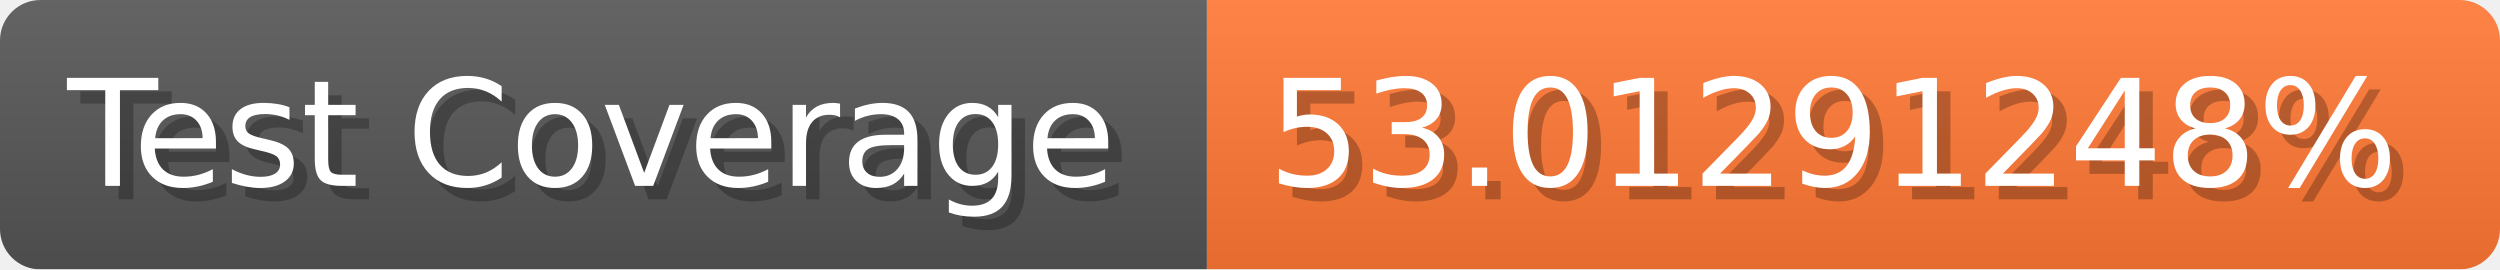
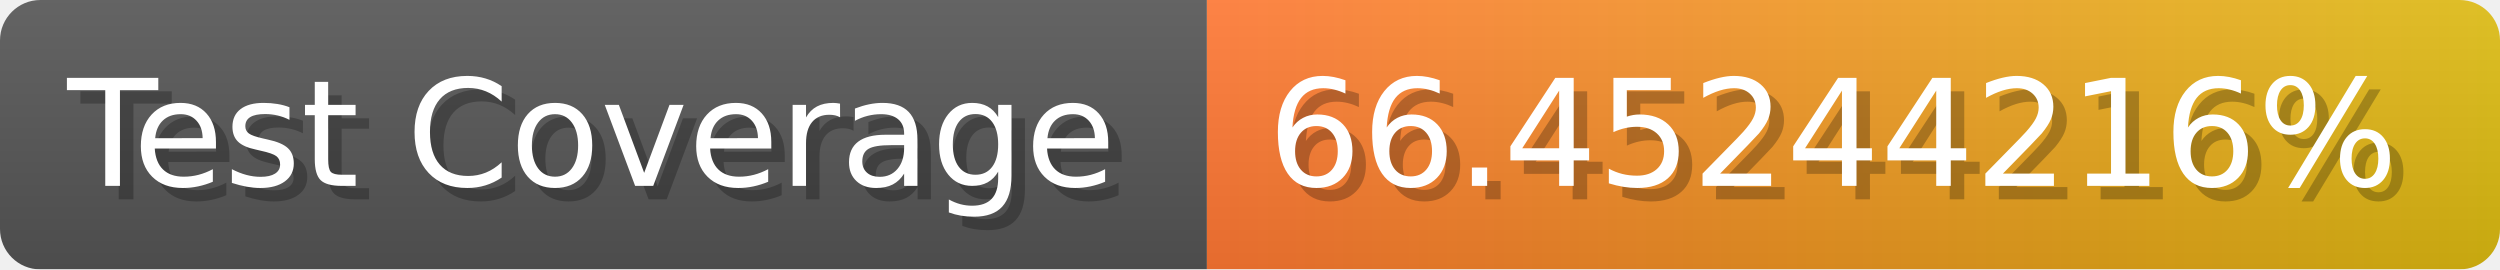
- <svg xmlns="http://www.w3.org/2000/svg" width="185.6" height="20" viewBox="0 0 1856 200" role="img" aria-label="Test Coverage: 53.01291248%">
+ <svg xmlns="http://www.w3.org/2000/svg" width="185.6" height="20" viewBox="0 0 1856 200" role="img" aria-label="Test Coverage: 66.45244216%">
  <linearGradient id="a" x2="0" y2="100%">
    <stop offset="0" stop-opacity=".1" stop-color="#EEE" />
    <stop offset="1" stop-opacity=".1" />
  </linearGradient>
  <mask id="m">
    <rect width="1856" height="200" rx="30" fill="#FFF" />
  </mask>
  <g mask="url(#m)">
    <rect width="896" height="200" fill="#555" />
-     <rect width="960" height="200" fill="#F73" x="896" />
+     <rect width="960" height="200" fill="url(#x)" x="896" />
    <rect width="1856" height="200" fill="url(#a)" />
  </g>
  <g aria-hidden="true" fill="#fff" text-anchor="start" font-family="Verdana,DejaVu Sans,sans-serif" font-size="110">
    <text x="60" y="148" textLength="796" fill="#000" opacity="0.25">Test Coverage</text>
    <text x="50" y="138" textLength="796">Test Coverage</text>
-     <text x="951" y="148" textLength="860" fill="#000" opacity="0.25">53.01291248%</text>
-     <text x="941" y="138" textLength="860">53.01291248%</text>
+     <text x="951" y="148" textLength="860" fill="#000" opacity="0.25">66.45244216%</text>
+     <text x="941" y="138" textLength="860">66.45244216%</text>
  </g>
+   <linearGradient id="x" x1="0%" y1="0%" x2="100%" y2="0%">
+     <stop offset="0%" style="stop-color:#F73" />
+     <stop offset="100%" style="stop-color:#DB1" />
+   </linearGradient>
</svg>
